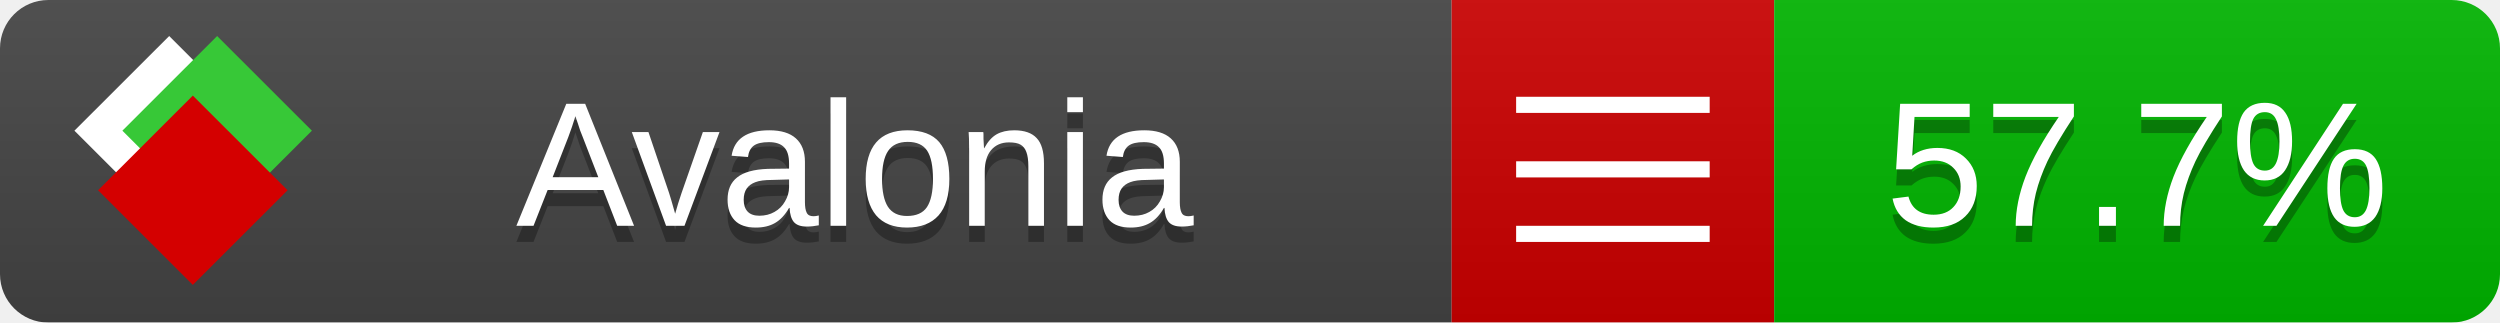
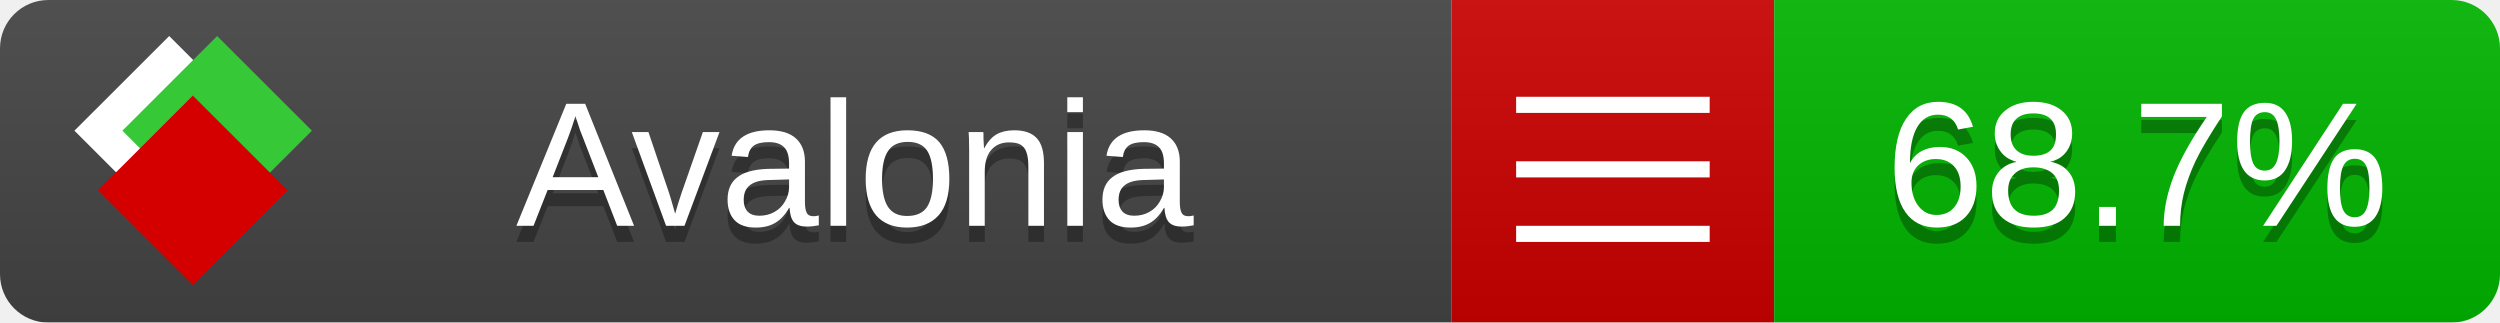
<svg xmlns="http://www.w3.org/2000/svg" xmlns:xlink="http://www.w3.org/1999/xlink" width="155" height="20">
  <style type="text/css">
          
            @keyframes fade1 {
                0% { visibility: visible; opacity: 1; }
               23% { visibility: visible; opacity: 1; }
               25% { visibility: hidden; opacity: 0; }
               48% { visibility: hidden; opacity: 0; }
               50% { visibility: hidden; opacity: 0; }
               73% { visibility: hidden; opacity: 0; }
               75% { visibility: hidden; opacity: 0; }
               98% { visibility: hidden; opacity: 0; }
              100% { visibility: visible; opacity: 1; }
            }
            @keyframes fade2 {
                0% { visibility: hidden; opacity: 0; }
               23% { visibility: hidden; opacity: 0; }
               25% { visibility: visible; opacity: 1; }
               48% { visibility: visible; opacity: 1; }
               50% { visibility: hidden; opacity: 0; }
               73% { visibility: hidden; opacity: 0; }
               75% { visibility: hidden; opacity: 0; }
               98% { visibility: hidden; opacity: 0; }
              100% { visibility: hidden; opacity: 0; }
            }
            @keyframes fade3 {
                0% { visibility: hidden; opacity: 0; }
               23% { visibility: hidden; opacity: 0; }
               25% { visibility: hidden; opacity: 0; }
               48% { visibility: hidden; opacity: 0; }
               50% { visibility: visible; opacity: 1; }
               73% { visibility: visible; opacity: 1; }
               75% { visibility: hidden; opacity: 0; }
               98% { visibility: hidden; opacity: 0; }
              100% { visibility: hidden; opacity: 0; }
            }
            @keyframes fade4 {
                0% { visibility: hidden; opacity: 0; }
               23% { visibility: hidden; opacity: 0; }
               25% { visibility: hidden; opacity: 0; }
               48% { visibility: hidden; opacity: 0; }
               50% { visibility: hidden; opacity: 0; }
               73% { visibility: hidden; opacity: 0; }
               75% { visibility: visible; opacity: 1; }
               98% { visibility: visible; opacity: 1; }
              100% { visibility: hidden; opacity: 0; }
            }
            .linecoverage {
                animation-duration: 15s;
                animation-name: fade1;
                animation-iteration-count: infinite;
            }
            .branchcoverage {
                animation-duration: 15s;
                animation-name: fade2;
                animation-iteration-count: infinite;
            }
            .methodcoverage {
                animation-duration: 15s;
                animation-name: fade3;
                animation-iteration-count: infinite;
            }
            .fullmethodcoverage {
                animation-duration: 15s;
                animation-name: fade4;
                animation-iteration-count: infinite;
            }
          
    </style>
  <defs>
    <linearGradient id="gradient" x2="0" y2="100%">
      <stop offset="0" stop-color="#bbb" stop-opacity=".1" />
      <stop offset="1" stop-opacity=".1" />
    </linearGradient>
    <linearGradient id="c">
      <stop offset="0" stop-color="#d40000" />
      <stop offset="1" stop-color="#ff2a2a" />
    </linearGradient>
    <linearGradient id="a">
      <stop offset="0" stop-color="#e0e0de" />
      <stop offset="1" stop-color="#fff" />
    </linearGradient>
    <linearGradient id="b">
      <stop offset="0" stop-color="#37c837" />
      <stop offset="1" stop-color="#217821" />
    </linearGradient>
    <linearGradient xlink:href="#a" id="e" x1="106.44" x2="69.96" y1="-11.96" y2="-46.84" gradientTransform="matrix(-.8426 -.00045 -.00045 -.8426 -94.27 -75.82)" gradientUnits="userSpaceOnUse" />
    <linearGradient xlink:href="#b" id="f" x1="56.19" x2="77.97" y1="-23.45" y2="10.62" gradientTransform="matrix(.8426 .00045 .00045 .8426 94.27 75.82)" gradientUnits="userSpaceOnUse" />
    <linearGradient xlink:href="#c" id="g" x1="79.98" x2="132.9" y1="10.79" y2="10.79" gradientTransform="matrix(.8426 .00045 .00045 .8426 94.27 75.82)" gradientUnits="userSpaceOnUse" />
    <mask id="mask">
      <rect width="155" height="20" rx="3" fill="#fff" />
    </mask>
    <g id="icon" transform="matrix(.04486 0 0 .04481 -.48 -.63)">
      <rect width="52.92" height="52.92" x="-109.72" y="-27.13" fill="url(#e)" transform="rotate(-135)" />
      <rect width="52.92" height="52.92" x="70.19" y="-39.18" fill="url(#f)" transform="rotate(45)" />
      <rect width="52.92" height="52.92" x="80.05" y="-15.74" fill="url(#g)" transform="rotate(45)" />
    </g>
  </defs>
  <g mask="url(#mask)">
    <rect x="0" y="0" width="90" height="20" fill="#444" />
    <rect x="90" y="0" width="20" height="20" fill="#c00" />
    <rect x="110" y="0" width="45" height="20" fill="#00B600" />
    <rect x="0" y="0" width="155" height="20" fill="url(#gradient)" />
  </g>
  <g>
    <path class="" stroke="#fff" d="M94 6.5 h12 M94 10.5 h12 M94 14.5 h12" />
  </g>
  <g fill="#fff" text-anchor="middle" font-family="Verdana,Arial,Geneva,sans-serif" font-size="11">
    <a xlink:href="https://github.com/danielpalme/ReportGenerator" target="_top">
      <use xlink:href="#icon" transform="translate(3,1) scale(3.5)" />
    </a>
    <text x="53" y="15" fill="#010101" fill-opacity=".3">Avalonia</text>
    <text x="53" y="14" fill="#fff">Avalonia</text>
-     <text class="" x="132.5" y="15" fill="#010101" fill-opacity=".3">57.7%</text>
-     <text class="" x="132.5" y="14">57.7%</text>
+     <text class="" x="132.5" y="15" fill="#010101" fill-opacity=".3">68.7%</text>
+     <text class="" x="132.5" y="14">68.7%</text>
  </g>
  <g>
    <rect class="" x="90" y="0" width="65" height="20" fill-opacity="0" />
  </g>
</svg>
